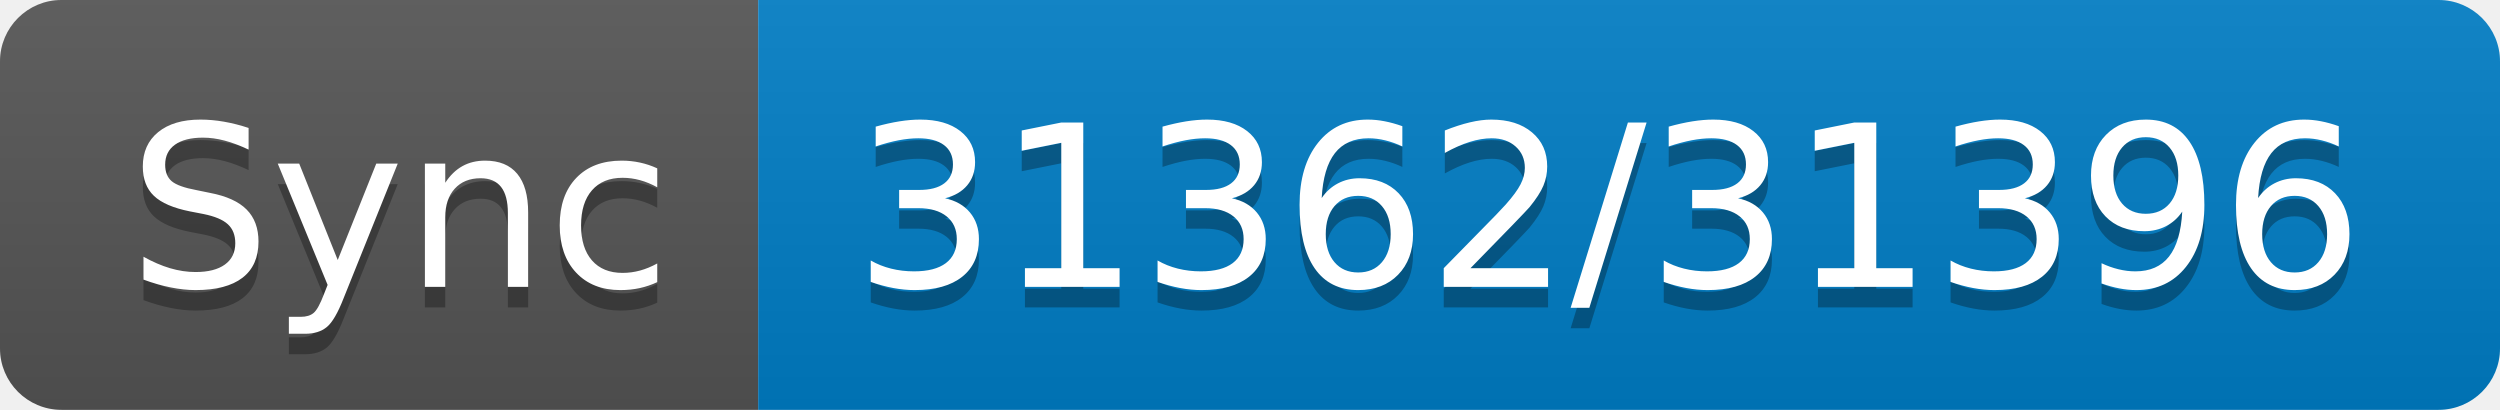
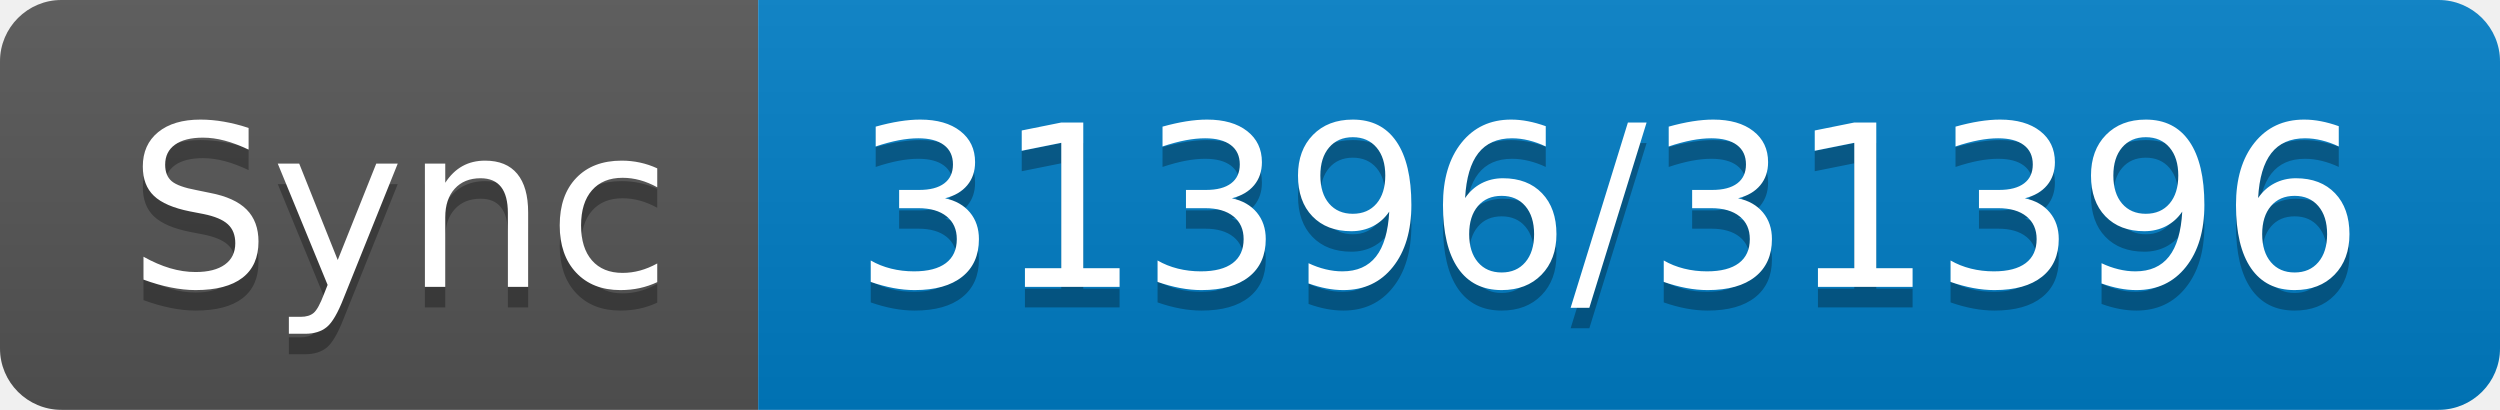
- <svg xmlns="http://www.w3.org/2000/svg" width="122" height="20" role="img" aria-label="Sync: 31362/31396">
+ <svg xmlns="http://www.w3.org/2000/svg" width="122" height="20" role="img" aria-label="Sync: 31396/31396">
  <linearGradient id="s" x2="0" y2="100%">
    <stop offset="0" stop-color="#bbb" stop-opacity=".1" />
    <stop offset="1" stop-opacity=".1" />
  </linearGradient>
  <clipPath id="r">
    <rect width="122" height="20" rx="3" fill="#fff" />
  </clipPath>
  <g clip-path="url(#r)">
    <rect width="37" height="20" fill="#555" />
    <rect x="37" width="85" height="20" fill="#007ec6" />
    <rect width="122" height="20" fill="url(#s)" />
  </g>
  <g fill="#fff" text-anchor="middle" font-family="Verdana,Geneva,DejaVu Sans,sans-serif" text-rendering="geometricPrecision" font-size="110">
    <text aria-hidden="true" x="195" y="150" fill="#010101" fill-opacity=".3" transform="scale(.1)" textLength="270">Sync</text>
    <text x="195" y="140" transform="scale(.1)" fill="#fff" textLength="270">Sync</text>
-     <text aria-hidden="true" x="785" y="150" fill="#010101" fill-opacity=".3" transform="scale(.1)" textLength="750">31362/31396</text>
-     <text x="785" y="140" transform="scale(.1)" fill="#fff" textLength="750">31362/31396</text>
+     <text aria-hidden="true" x="785" y="150" fill="#010101" fill-opacity=".3" transform="scale(.1)" textLength="750">31396/31396</text>
+     <text x="785" y="140" transform="scale(.1)" fill="#fff" textLength="750">31396/31396</text>
  </g>
</svg>
